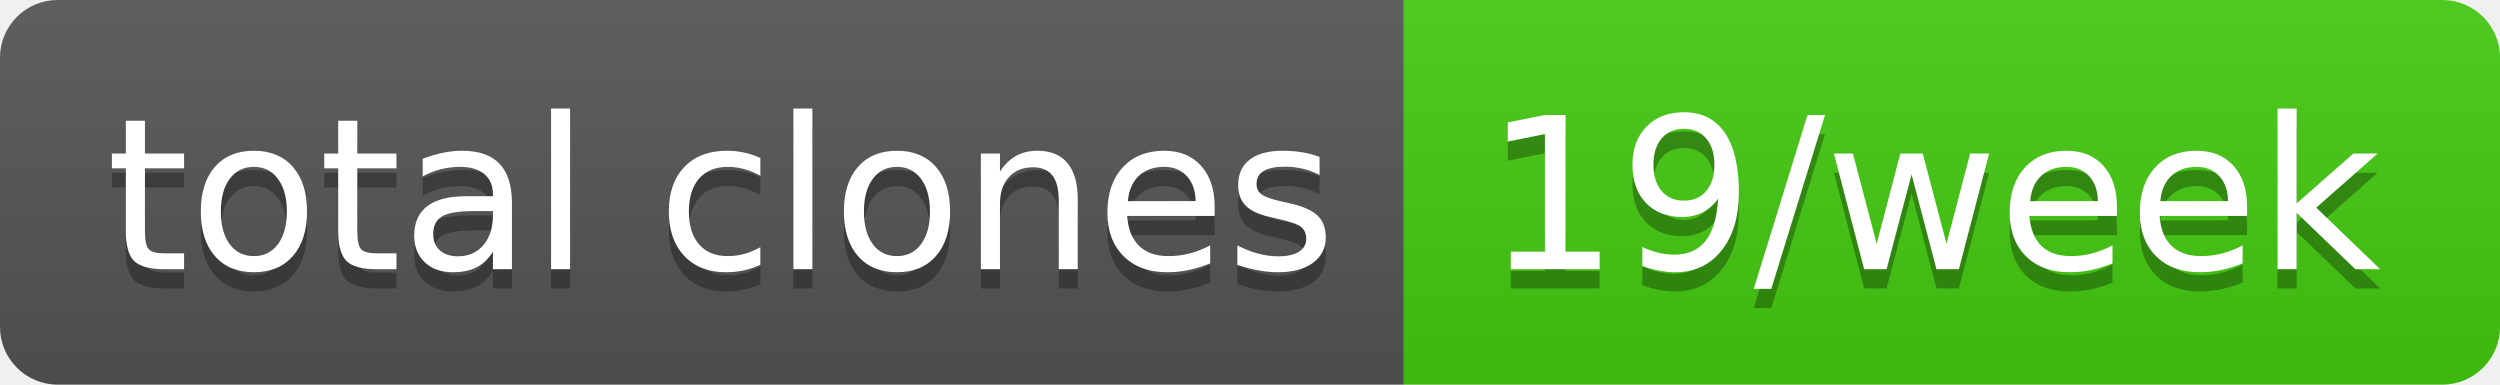
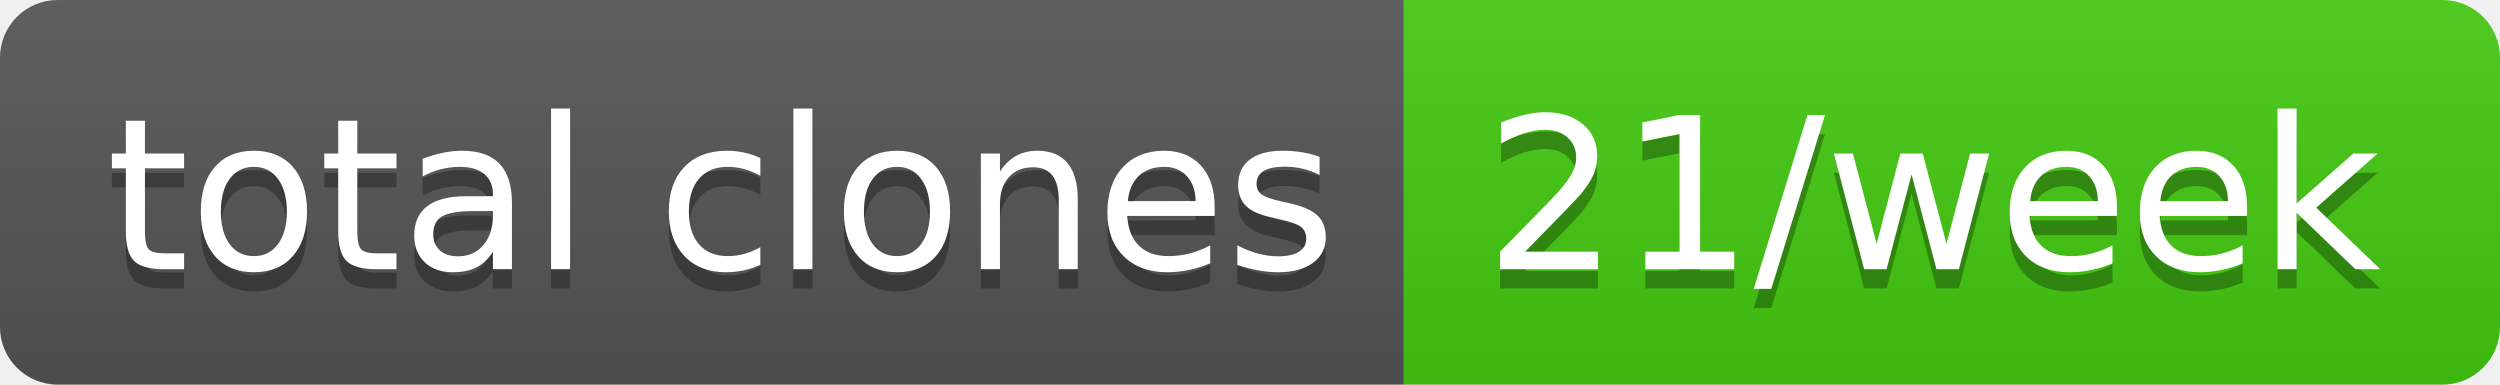
- <svg xmlns="http://www.w3.org/2000/svg" width="130" height="20" role="img" aria-label="total clones: 19/week">
+ <svg xmlns="http://www.w3.org/2000/svg" width="130" height="20" role="img" aria-label="total clones: 21/week">
  <linearGradient id="s" x2="0" y2="100%">
    <stop offset="0" stop-color="#bbb" stop-opacity=".1" />
    <stop offset="1" stop-opacity=".1" />
  </linearGradient>
  <clipPath id="r">
    <rect width="130" height="20" rx="3" fill="#fff" />
  </clipPath>
  <g clip-path="url(#r)">
    <rect width="73" height="20" fill="#555" />
    <rect x="73" width="57" height="20" fill="#4c1" />
    <rect width="130" height="20" fill="url(#s)" />
  </g>
  <g fill="#fff" text-anchor="middle" font-family="Verdana,Geneva,DejaVu Sans,sans-serif" text-rendering="geometricPrecision" font-size="110">
    <text aria-hidden="true" x="375" y="150" fill="#010101" fill-opacity=".3" transform="scale(.1)" textLength="630">total clones</text>
    <text x="375" y="140" transform="scale(.1)" fill="#fff" textLength="630">total clones</text>
-     <text aria-hidden="true" x="1005" y="150" fill="#010101" fill-opacity=".3" transform="scale(.1)" textLength="470">19/week</text>
-     <text x="1005" y="140" transform="scale(.1)" fill="#fff" textLength="470">19/week</text>
+     <text aria-hidden="true" x="1005" y="150" fill="#010101" fill-opacity=".3" transform="scale(.1)" textLength="470">21/week</text>
+     <text x="1005" y="140" transform="scale(.1)" fill="#fff" textLength="470">21/week</text>
  </g>
</svg>
